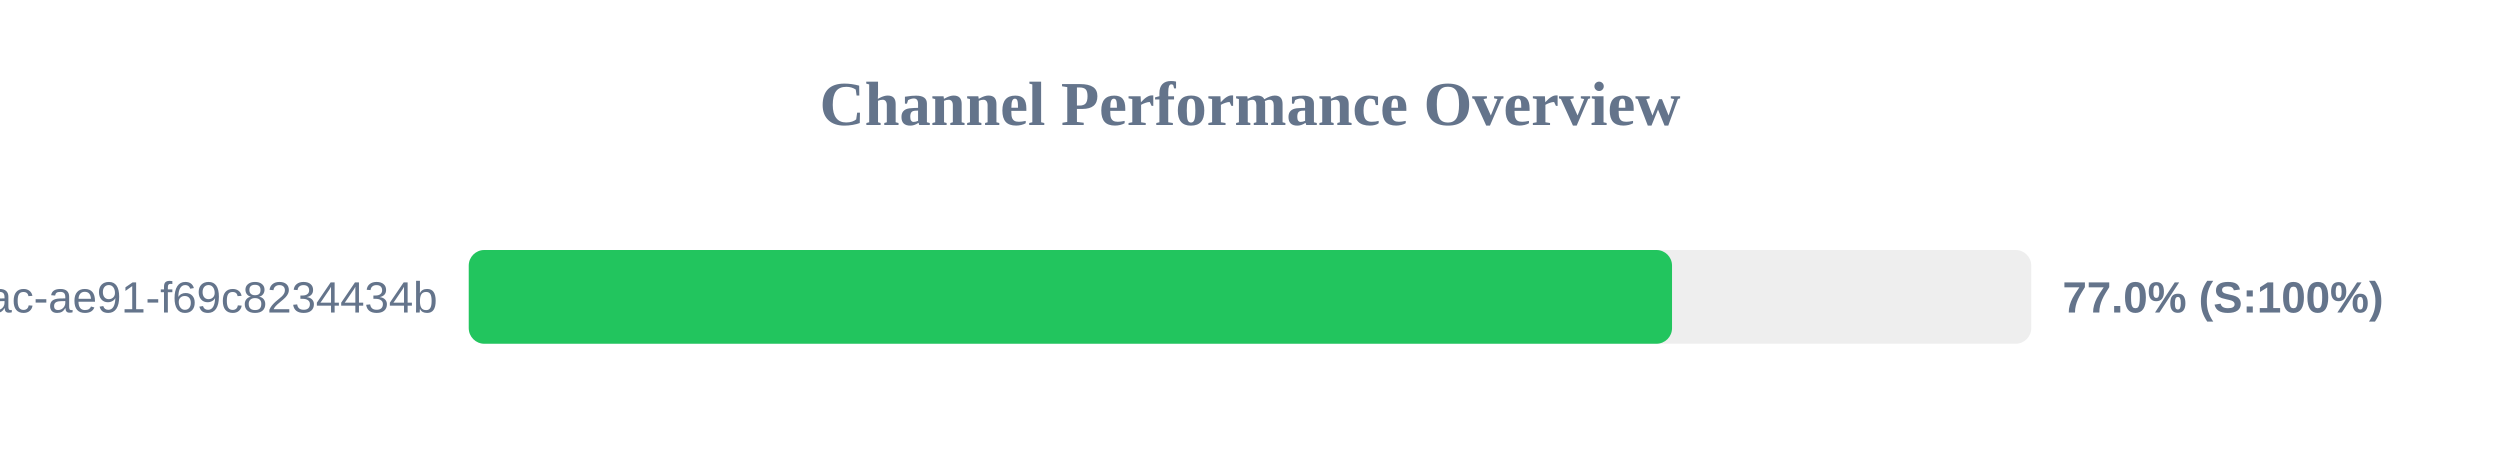
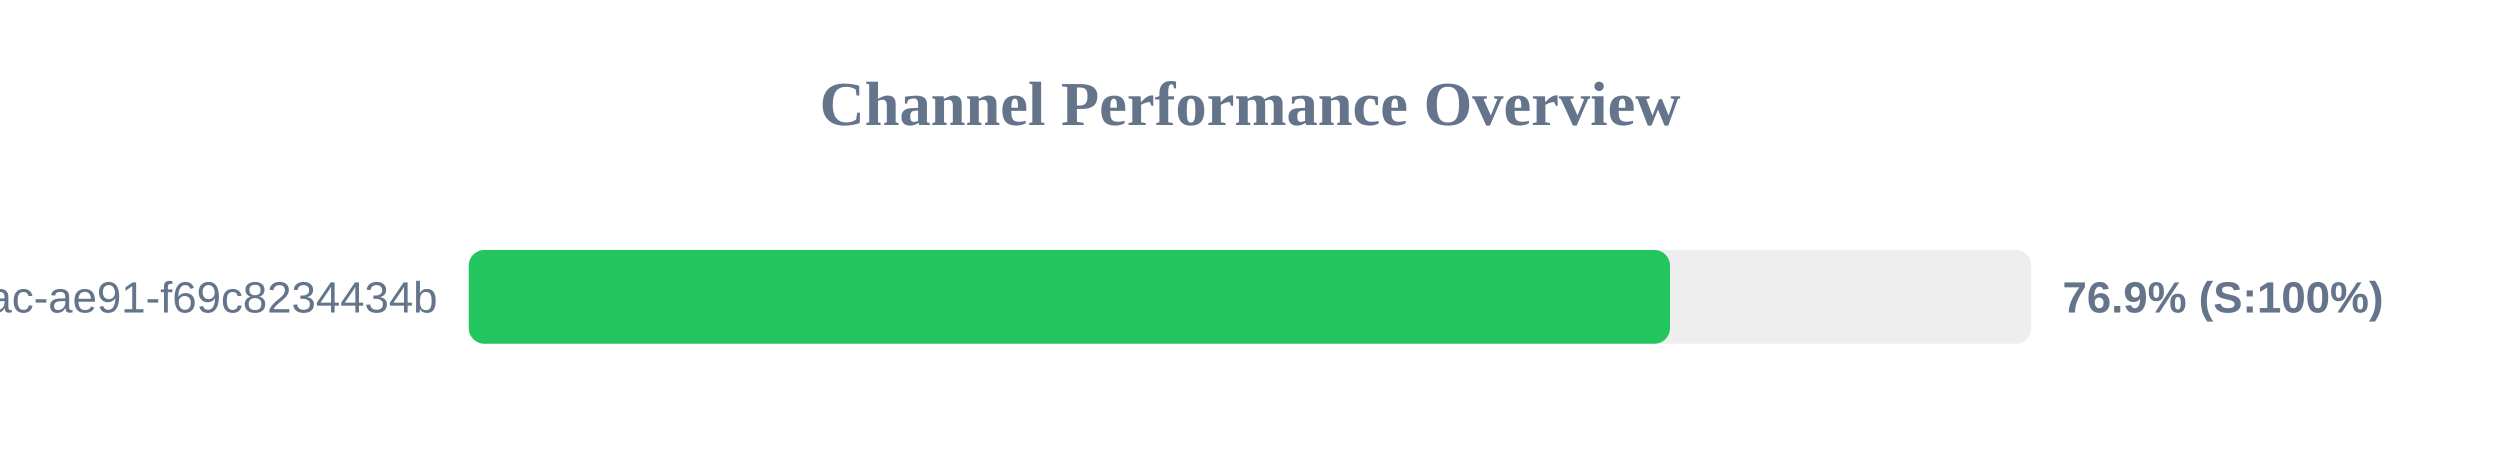
<svg xmlns="http://www.w3.org/2000/svg" width="800" height="150" version="1.1">
  <style>
        .row { font: 14px Arial; fill: #64748b; }
        .score { font: bold 14px Arial; fill: #64748b; }
    </style>
  <text x="400" y="40" text-anchor="middle" font-size="20px" font-weight="bold" fill="#64748b">Channel Performance Overview</text>
  <rect x="150" y="80" width="500" height="30" fill="#eee" rx="5" />
-   <rect x="150" y="80" width="385.05" height="30" fill="#22c55e" rx="5" />
+   <rect x="150" y="80" width="384.4" height="30" fill="#22c55e" rx="5" />
  <text x="140" y="100" text-anchor="end" class="row">?uuid=942b9cb8-92fa-46ac-ae91-f69c8234434b</text>
-   <text x="660" y="100" text-anchor="start" class="score">77.0% (S:100%)</text>
+   <text x="660" y="100" text-anchor="start" class="score">76.9% (S:100%)</text>
</svg>
